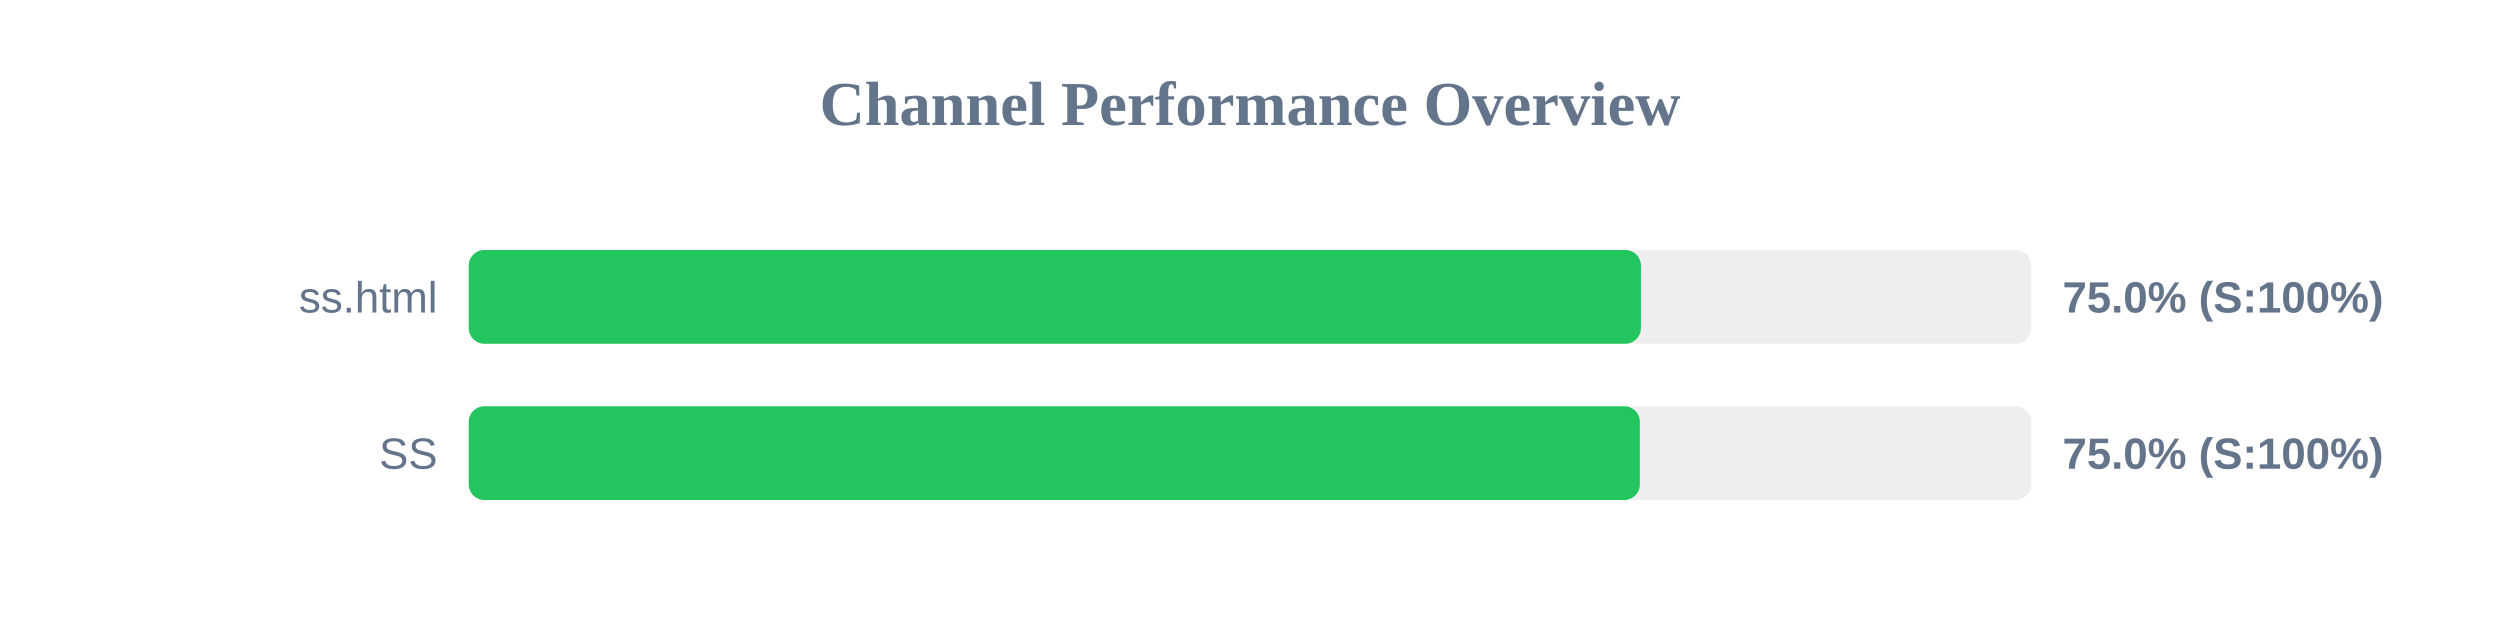
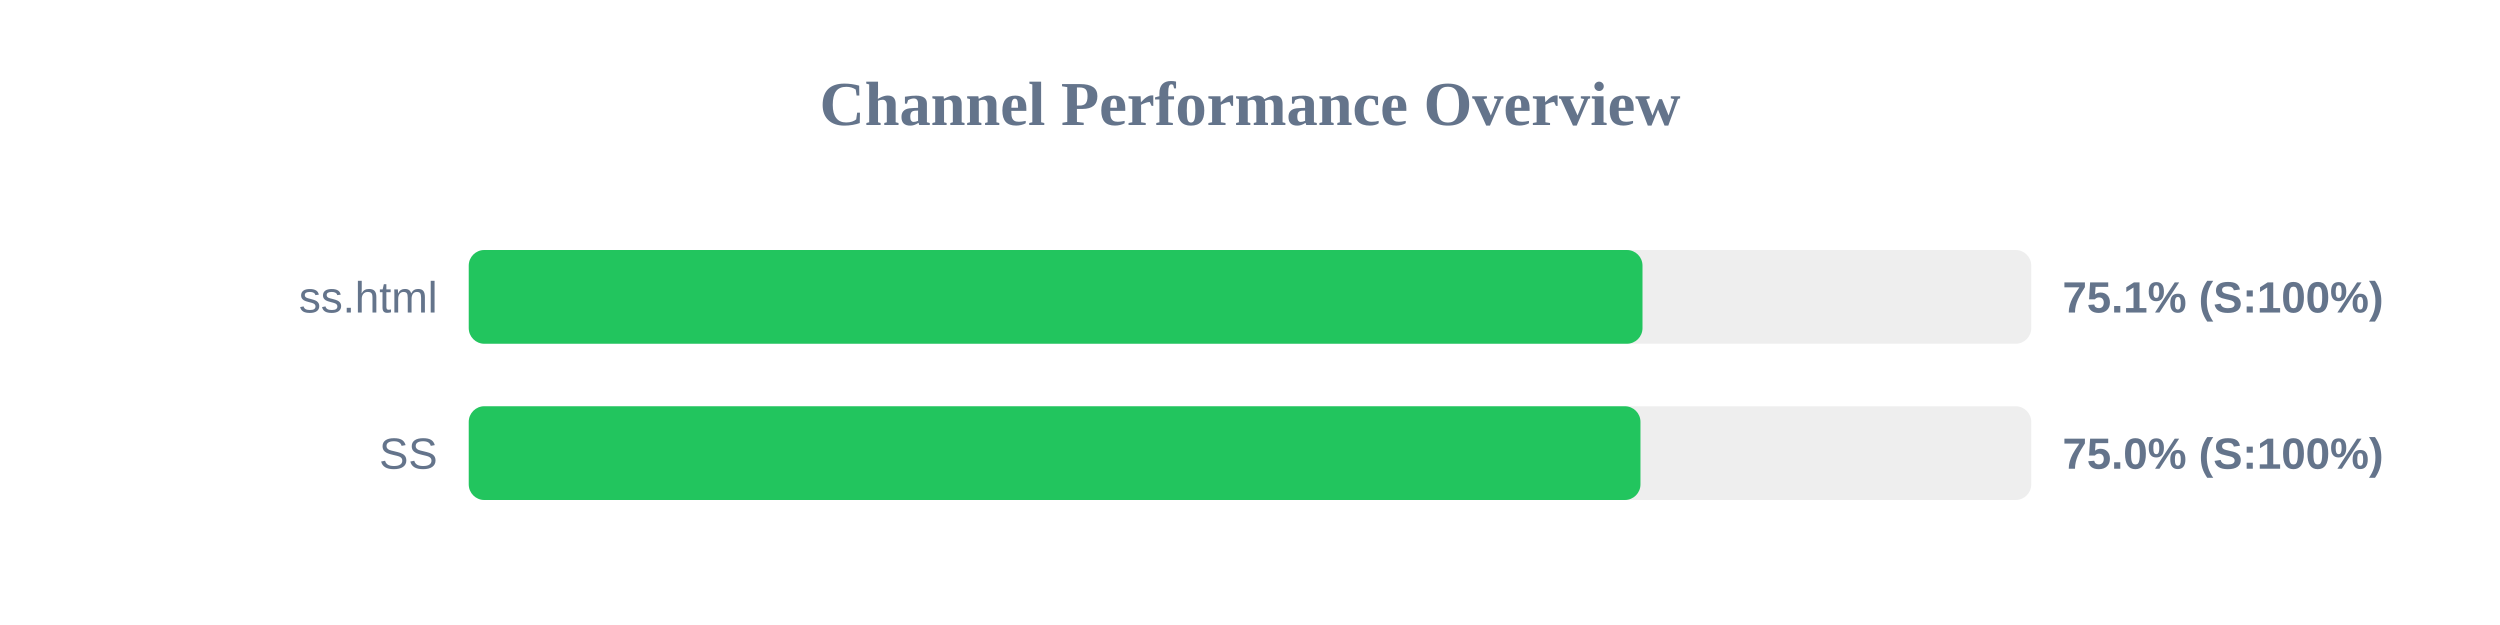
<svg xmlns="http://www.w3.org/2000/svg" width="800" height="200" version="1.1">
  <style>
        .row { font: 14px Arial; fill: #64748b; }
        .score { font: bold 14px Arial; fill: #64748b; }
    </style>
  <text x="400" y="40" text-anchor="middle" font-size="20px" font-weight="bold" fill="#64748b">Channel Performance Overview</text>
  <rect x="150" y="80" width="500" height="30" fill="#eee" rx="5" />
-   <rect x="150" y="80" width="375.1" height="30" fill="#22c55e" rx="5" />
+   <rect x="150" y="80" width="375.6" height="30" fill="#22c55e" rx="5" />
  <text x="140" y="100" text-anchor="end" class="row">ss.html</text>
-   <text x="660" y="100" text-anchor="start" class="score">75.0% (S:100%)</text>
+   <text x="660" y="100" text-anchor="start" class="score">75.1% (S:100%)</text>
  <rect x="150" y="130" width="500" height="30" fill="#eee" rx="5" />
-   <rect x="150" y="130" width="374.75" height="30" fill="#22c55e" rx="5" />
+   <rect x="150" y="130" width="374.95" height="30" fill="#22c55e" rx="5" />
  <text x="140" y="150" text-anchor="end" class="row">SS</text>
  <text x="660" y="150" text-anchor="start" class="score">75.0% (S:100%)</text>
</svg>
